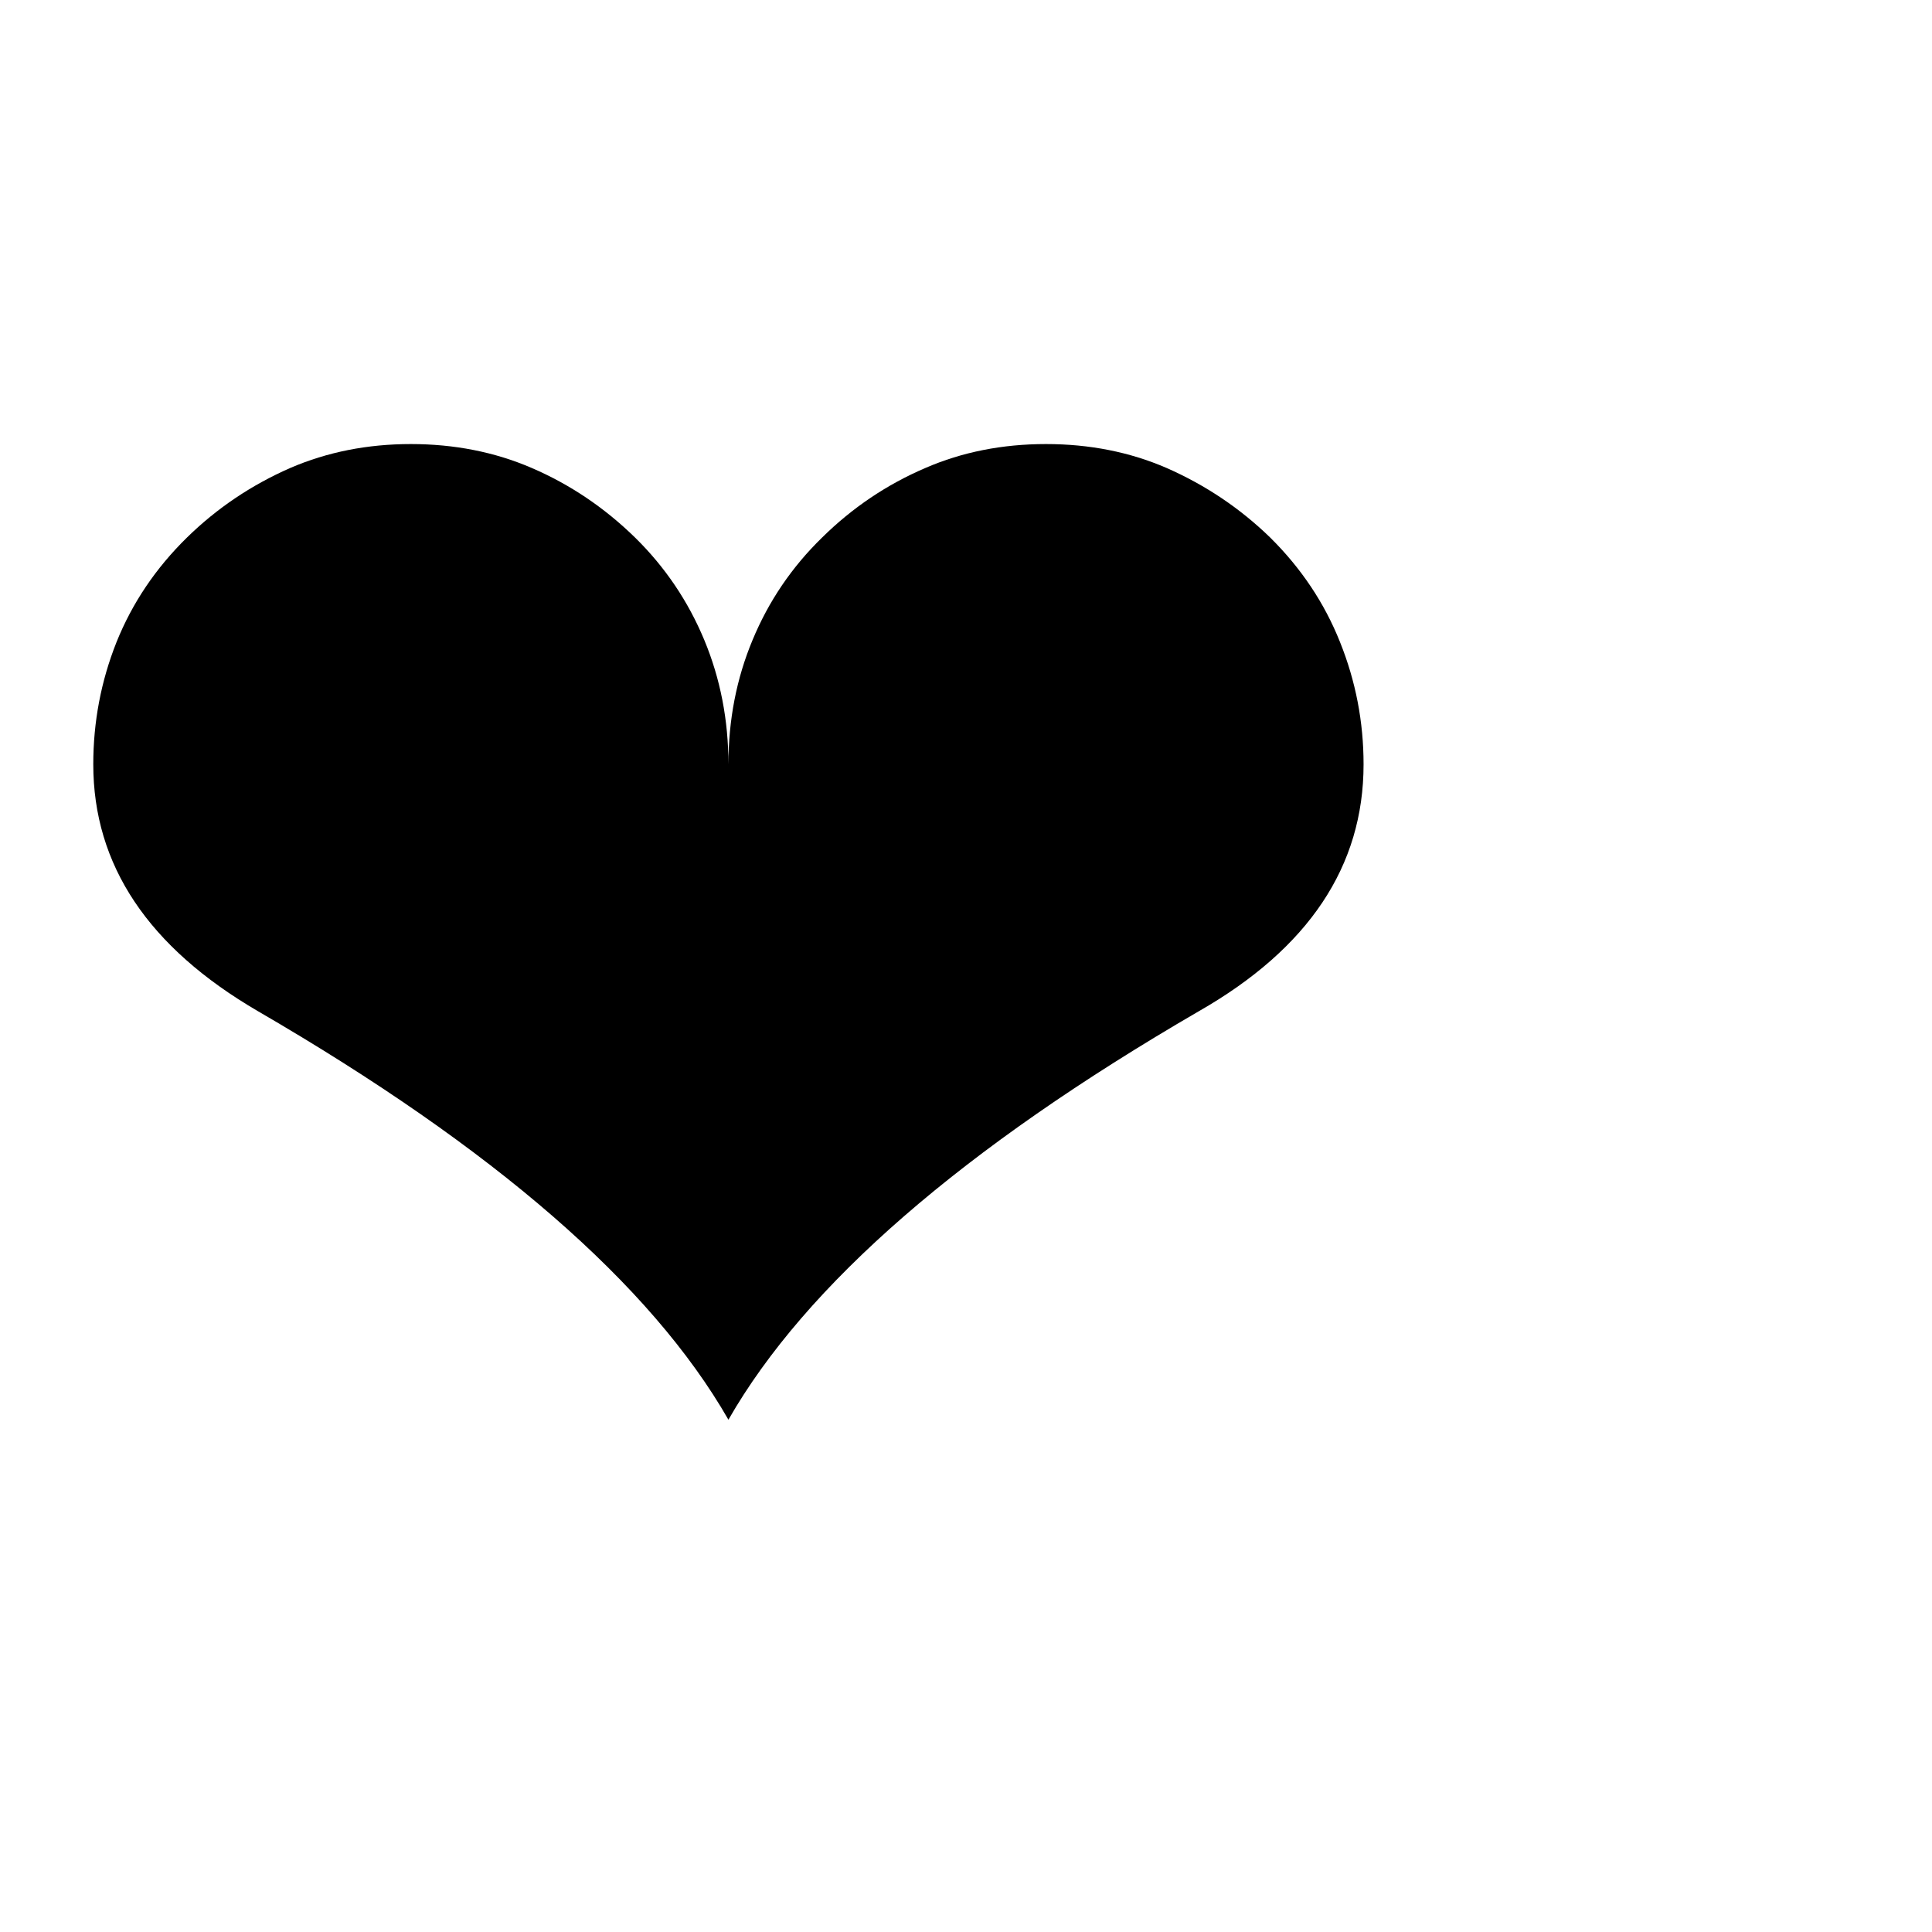
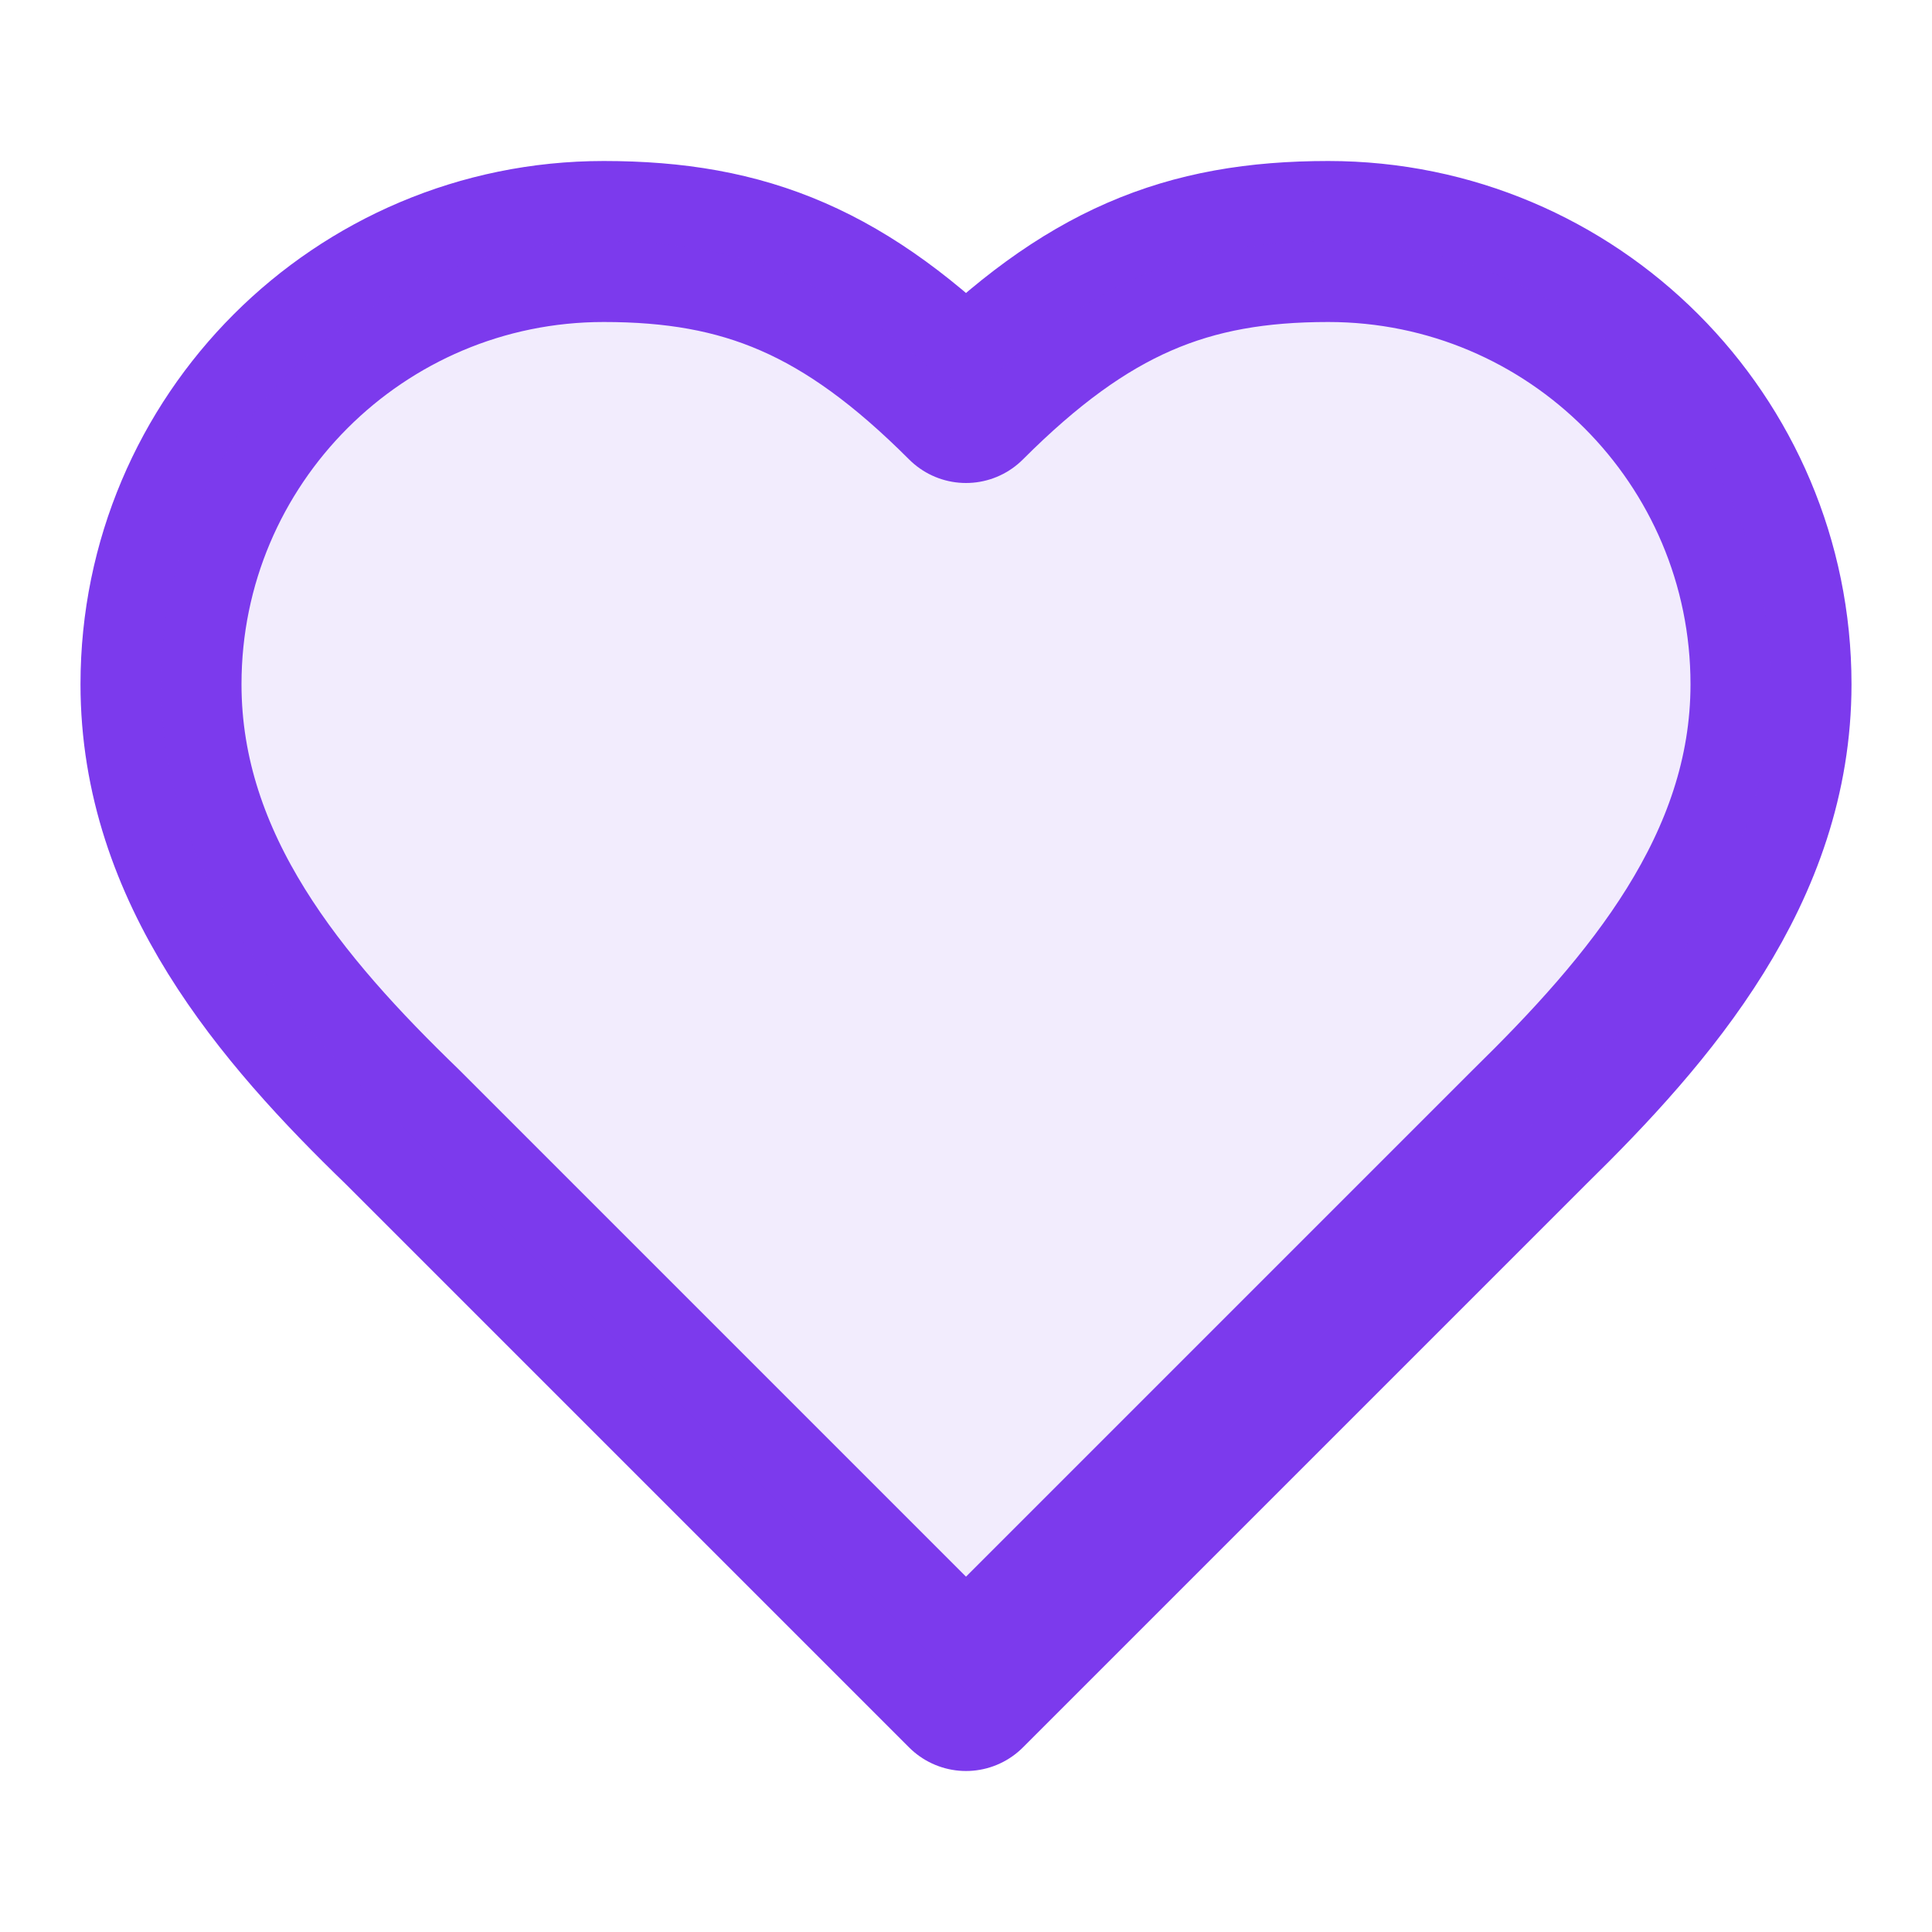
- <svg xmlns="http://www.w3.org/2000/svg" viewBox="0 0 100 100">
-   <text y=".9em" font-size="90">❤️</text>
+ <svg xmlns="http://www.w3.org/2000/svg" viewBox="0 0 24 24" fill="none" stroke="#7c3aed" stroke-width="2" stroke-linecap="round" stroke-linejoin="round" class="lucide lucide-heart">
+   <path d="M19 14c1.49-1.46 3-3.21 3-5.5A5.5 5.5 0 0 0 16.5 3c-1.76 0-3 .5-4.5 2-1.5-1.5-2.74-2-4.5-2A5.5 5.5 0 0 0 2 8.5c0 2.3 1.5 4.05 3 5.5l7 7Z" />
+   <path d="M19 14c1.49-1.46 3-3.21 3-5.5A5.5 5.5 0 0 0 16.5 3c-1.76 0-3 .5-4.5 2-1.5-1.5-2.74-2-4.5-2A5.5 5.5 0 0 0 2 8.5c0 2.3 1.5 4.05 3 5.5l7 7Z" fill="#7c3aed" opacity="0.1" stroke="none" />
</svg>
